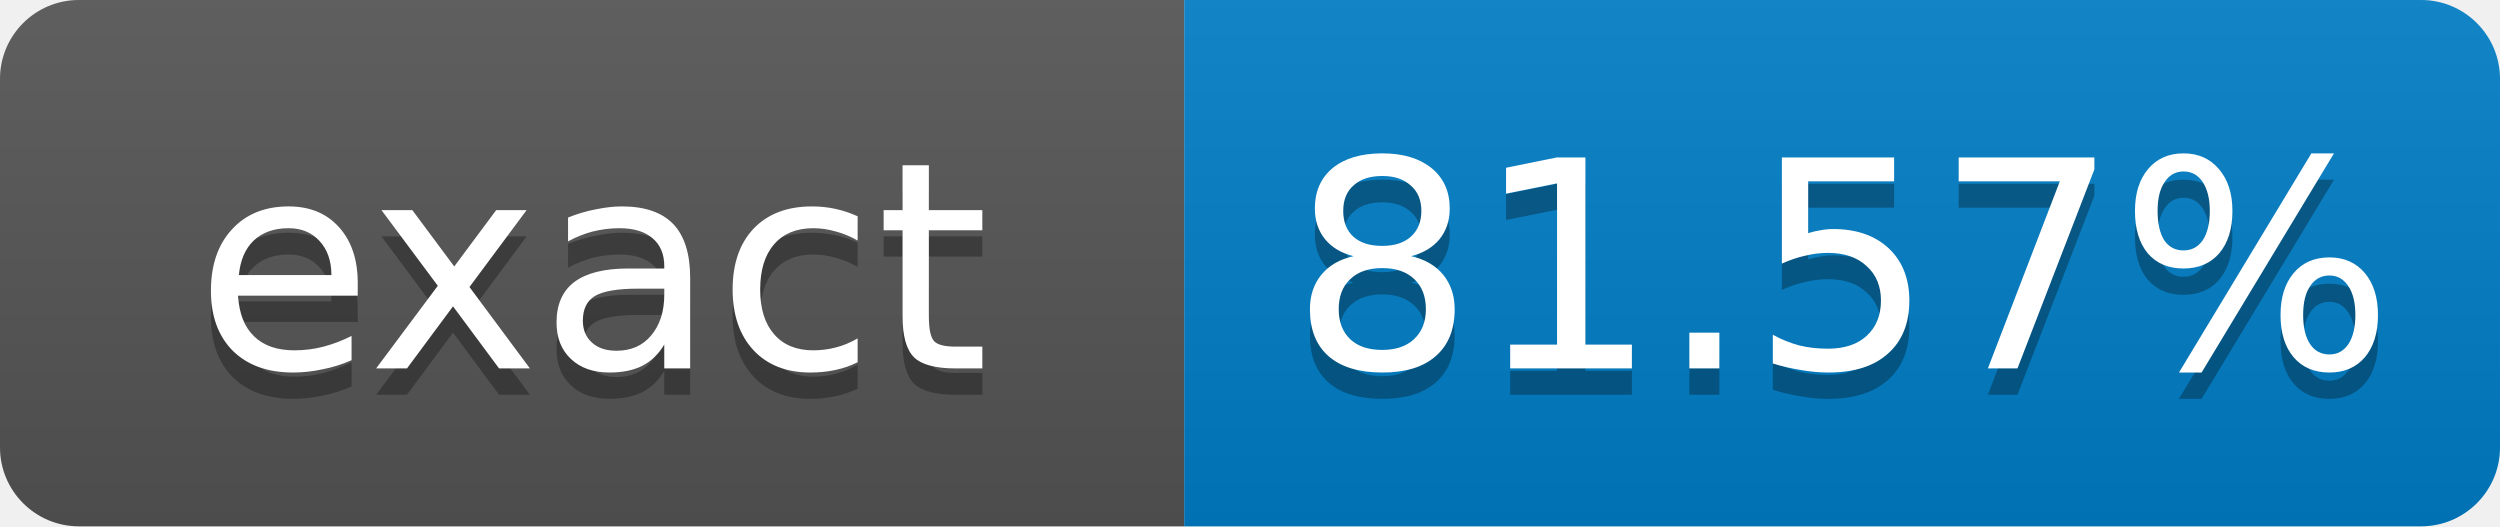
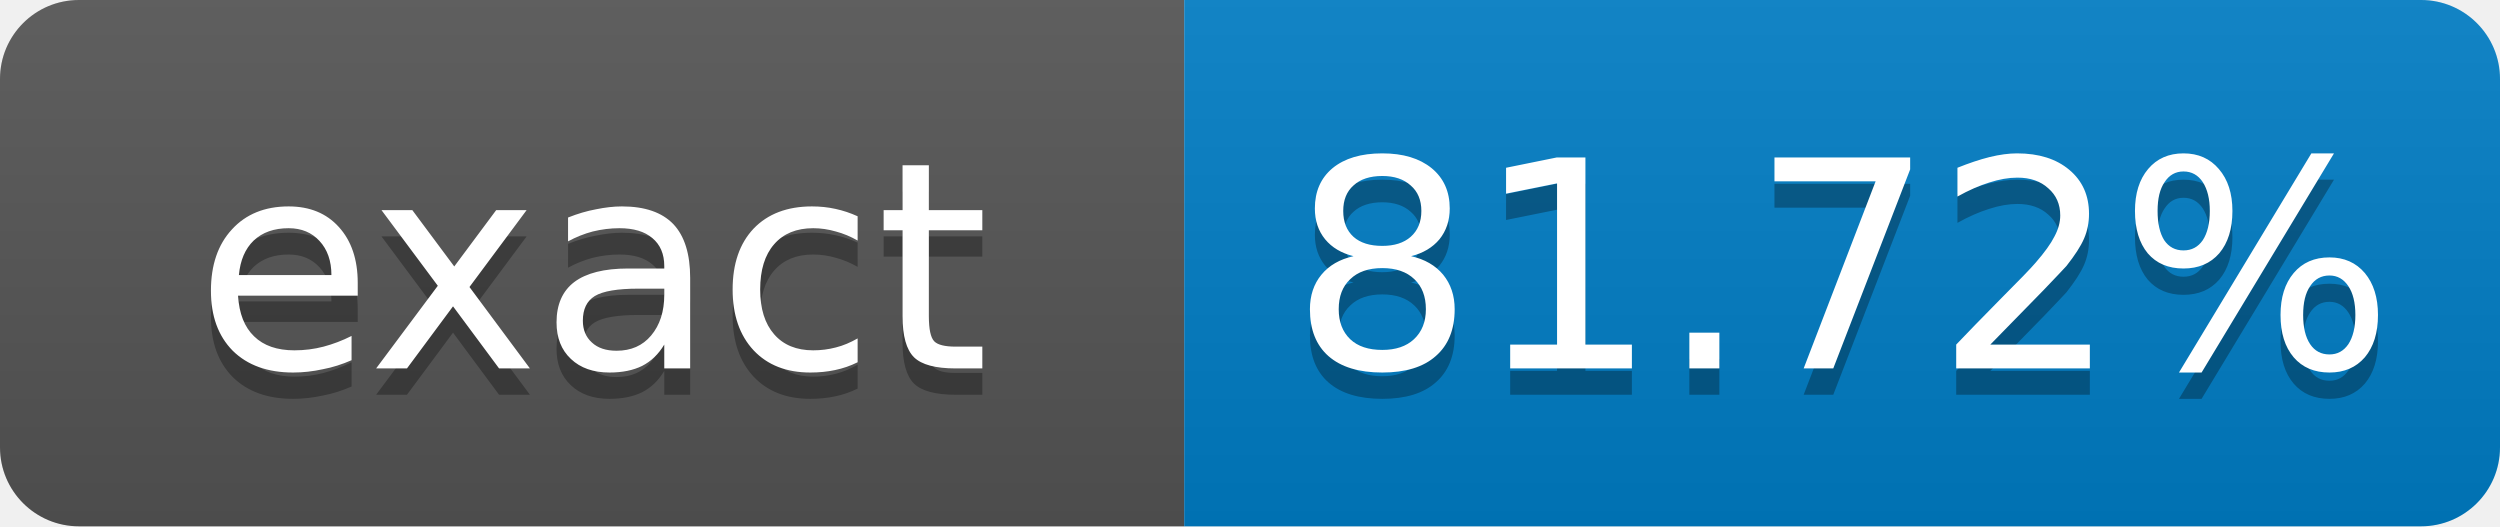
- <svg xmlns="http://www.w3.org/2000/svg" width="95" height="20" role="img" aria-label="exact: 81.57%">
+ <svg xmlns="http://www.w3.org/2000/svg" width="95" height="20" role="img" aria-label="exact: 81.72%">
  <linearGradient id="s" x2="0" y2="100%">
    <stop offset="0" stop-color="#bbb" stop-opacity=".1" />
    <stop offset="1" stop-opacity=".1" />
  </linearGradient>
  <clipPath id="r">
    <rect width="95" height="20" rx="3" fill="#fff" />
  </clipPath>
  <g clip-path="url(#r)">
    <rect width="45" height="20" fill="#555" />
    <rect x="45" width="50" height="20" fill="#007ec6" />
    <rect width="95" height="20" fill="url(#s)" />
  </g>
  <g fill="#fff" text-anchor="middle" font-family="Verdana,Geneva,DejaVu Sans,sans-serif" font-size="11">
    <text x="22.5" y="15" fill="#010101" fill-opacity=".3">exact</text>
    <text x="22.5" y="14">exact</text>
-     <text x="70" y="15" fill="#010101" fill-opacity=".3">81.57%</text>
-     <text x="70" y="14">81.57%</text>
+     <text x="70" y="15" fill="#010101" fill-opacity=".3">81.72%</text>
+     <text x="70" y="14">81.72%</text>
  </g>
</svg>
